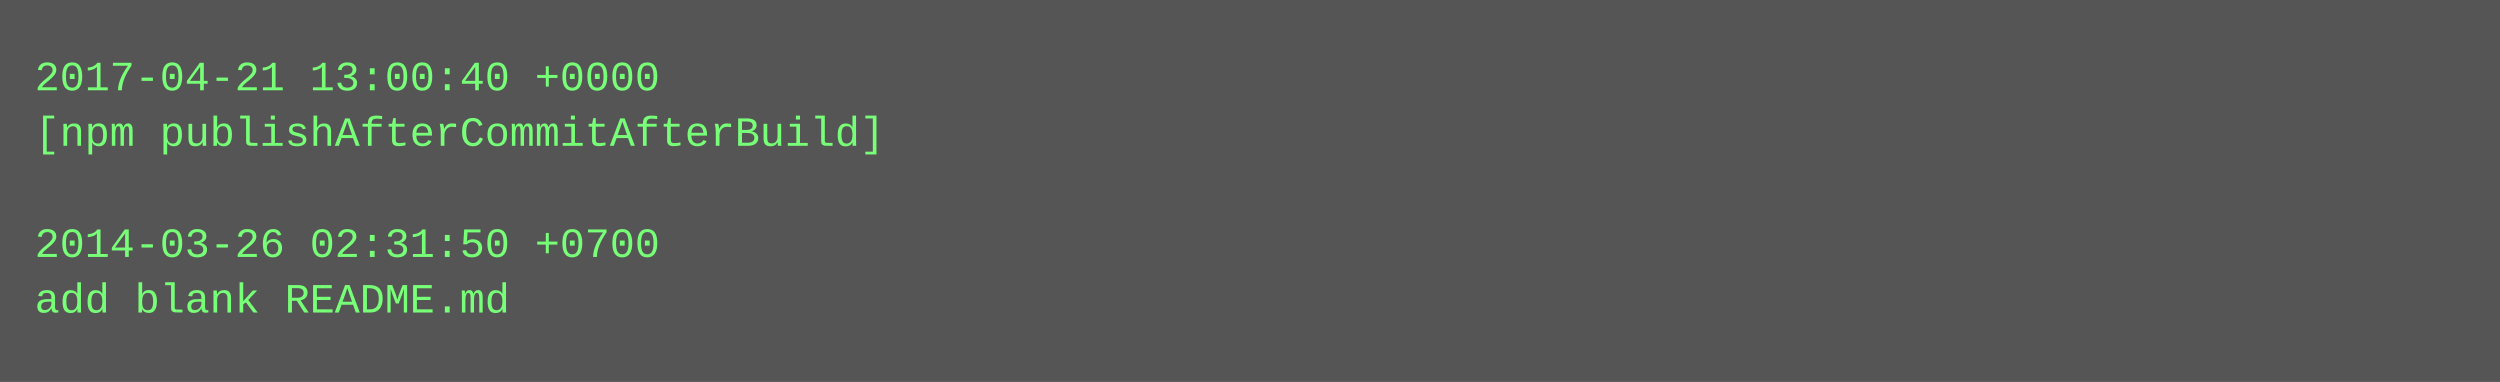
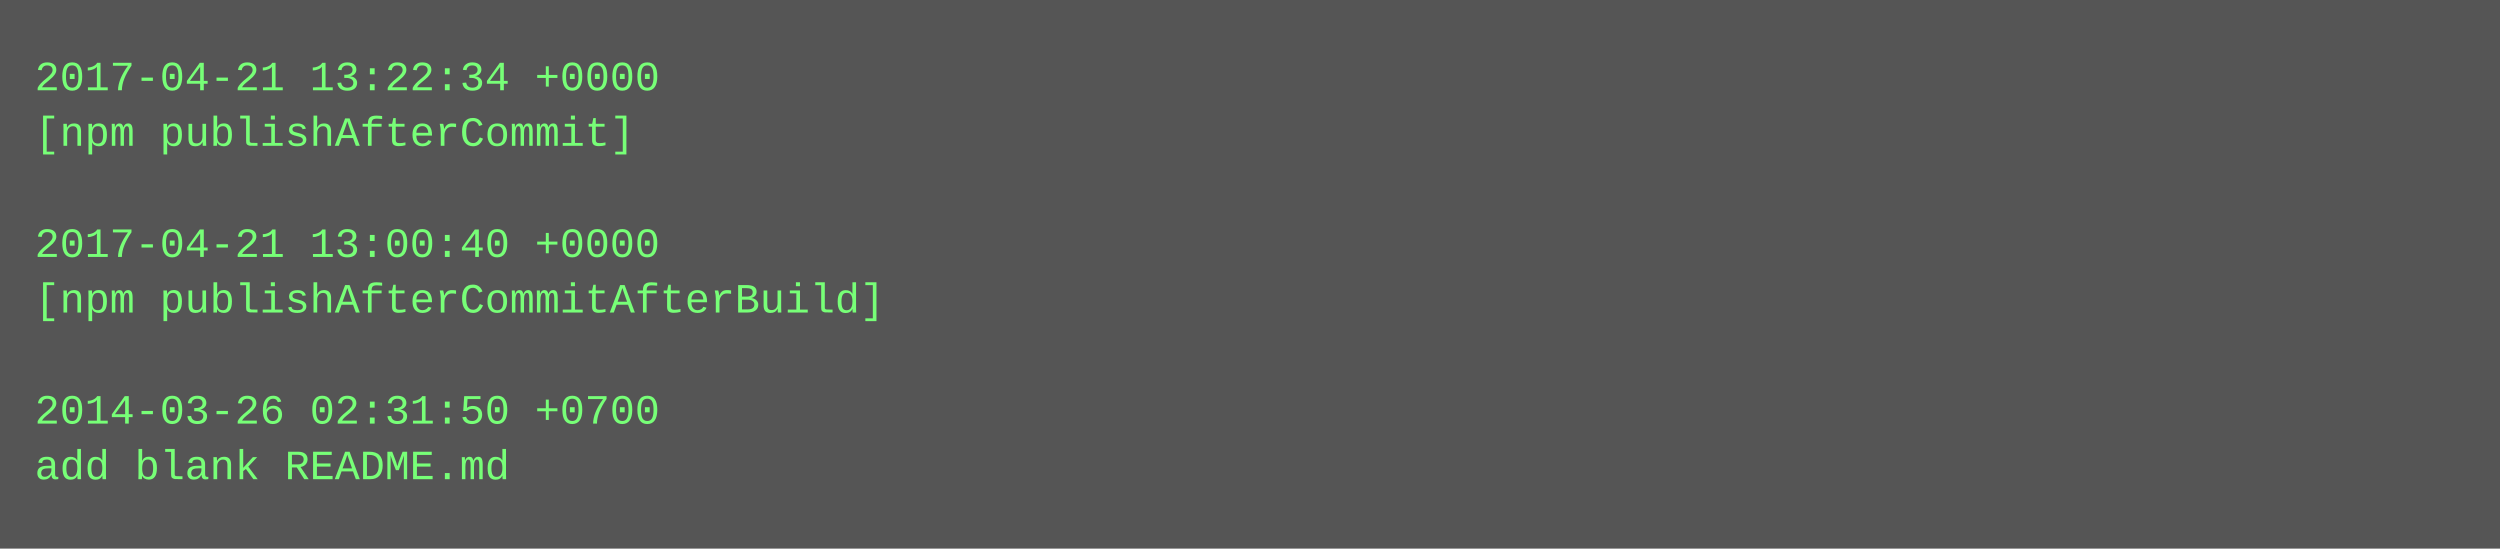
- <svg xmlns="http://www.w3.org/2000/svg" height="110" width="720">
-   <rect height="110" fill="#555" width="720" />
+ <svg xmlns="http://www.w3.org/2000/svg" height="158" width="720">
+   <rect height="158" fill="#555" width="720" />
  <text fill="#7f7" font-family="Courier New" font-size="12" xml:space="preserve">
-     <tspan x="10" y="26">2017-04-21 13:00:40 +0000</tspan>
-     <tspan x="10" y="42">[npm publishAfterCommitAfterBuild]</tspan>
+     <tspan x="10" y="26">2017-04-21 13:22:34 +0000</tspan>
+     <tspan x="10" y="42">[npm publishAfterCommit]</tspan>
    <tspan x="10" y="58" />
-     <tspan x="10" y="74">2014-03-26 02:31:50 +0700</tspan>
-     <tspan x="10" y="90">add blank README.md</tspan>
+     <tspan x="10" y="74">2017-04-21 13:00:40 +0000</tspan>
+     <tspan x="10" y="90">[npm publishAfterCommitAfterBuild]</tspan>
+     <tspan x="10" y="106" />
+     <tspan x="10" y="122">2014-03-26 02:31:50 +0700</tspan>
+     <tspan x="10" y="138">add blank README.md</tspan>
  </text>
</svg>
